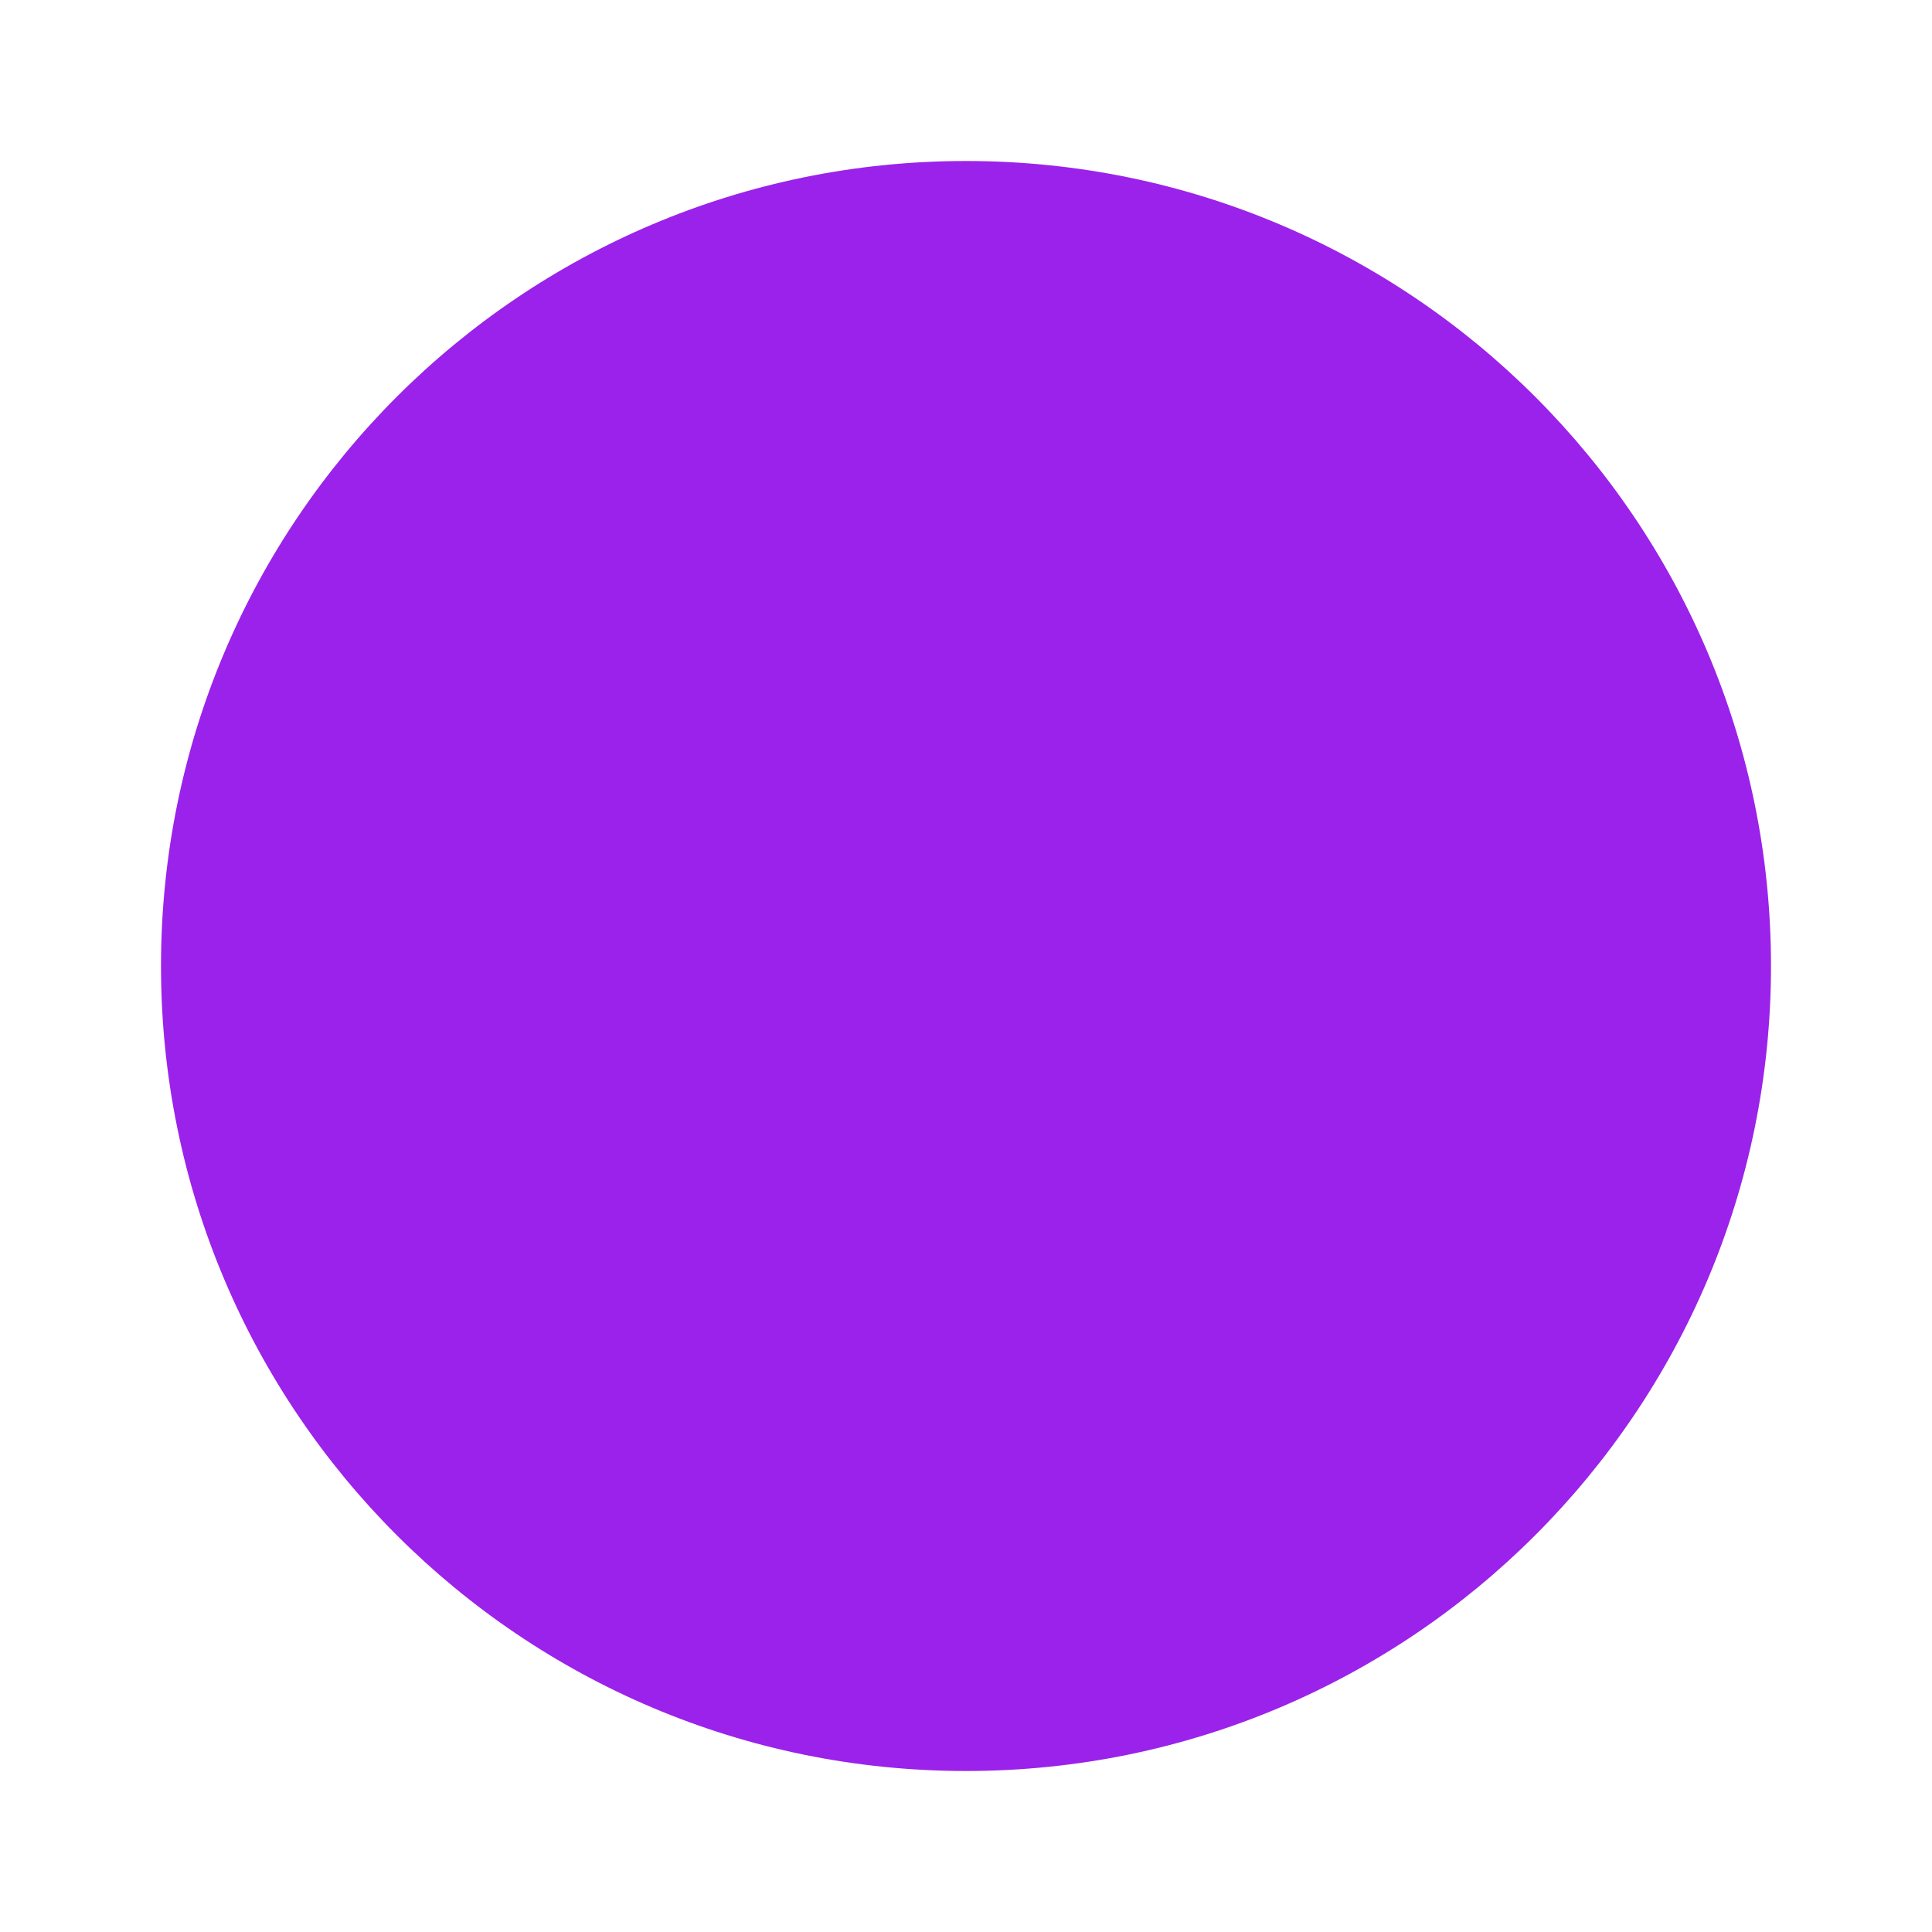
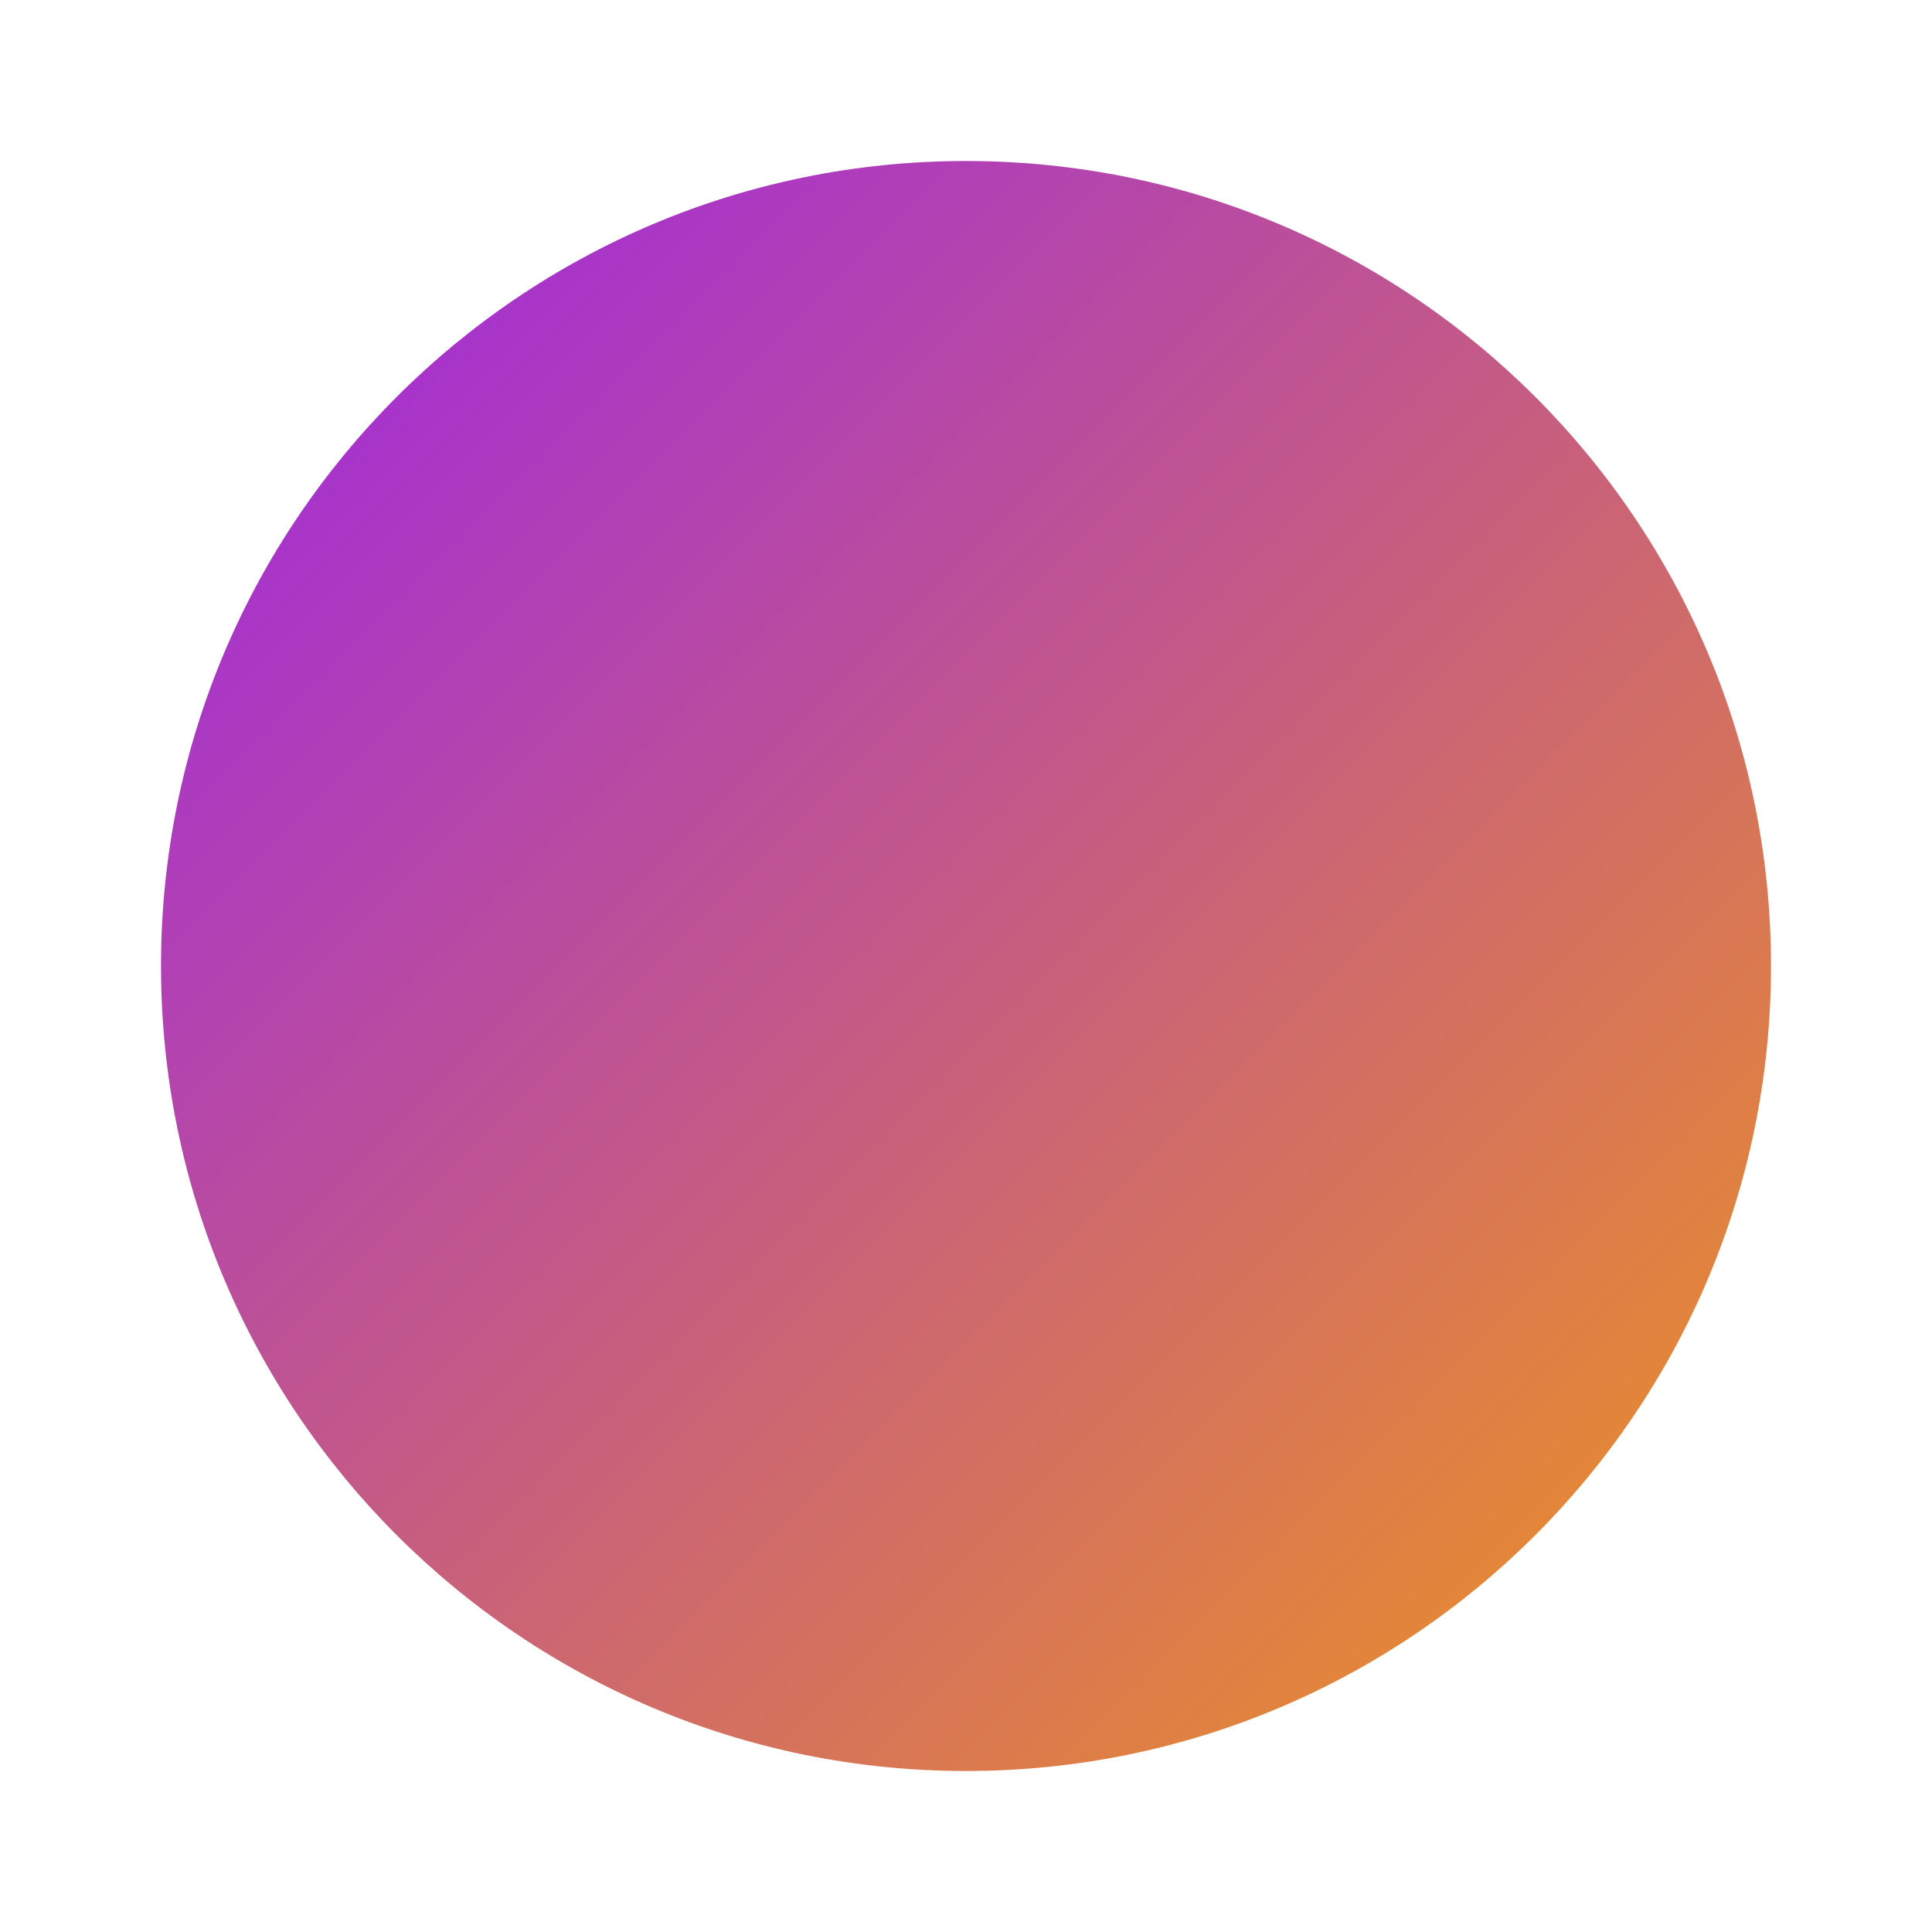
<svg xmlns="http://www.w3.org/2000/svg" width="100" height="100" viewBox="0 0 24 24">
-   <circle cx="12" cy="12" r="10" fill="#9b22ea" />
+   <defs>
+     <linearGradient id="grad1" x1="0%" y1="0%" x2="100%" y2="100%">
+       <stop offset="0%" style="stop-color:#9b22ea;stop-opacity:1" />
+       <stop offset="100%" style="stop-color:#f09819;stop-opacity:1" />
+     </linearGradient>
+   </defs>
+   <circle cx="12" cy="12" r="10" fill="url(#grad1)" />
</svg>
